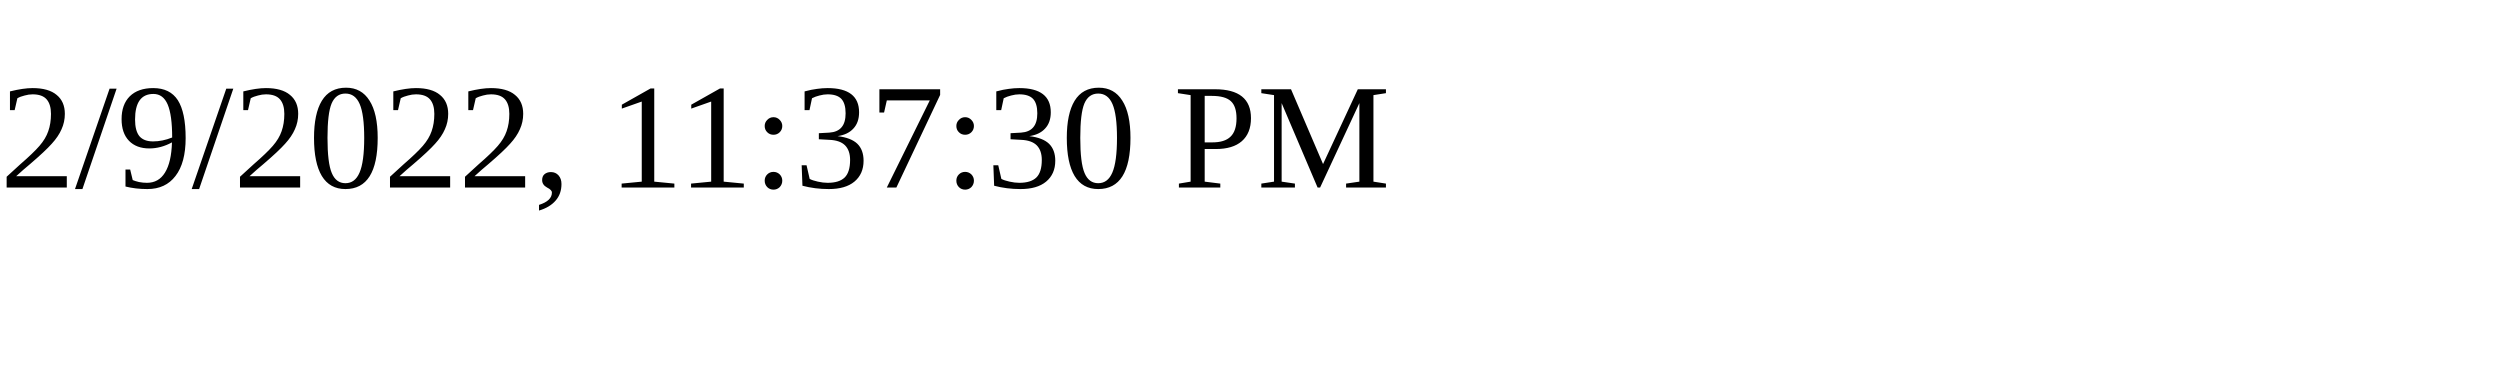
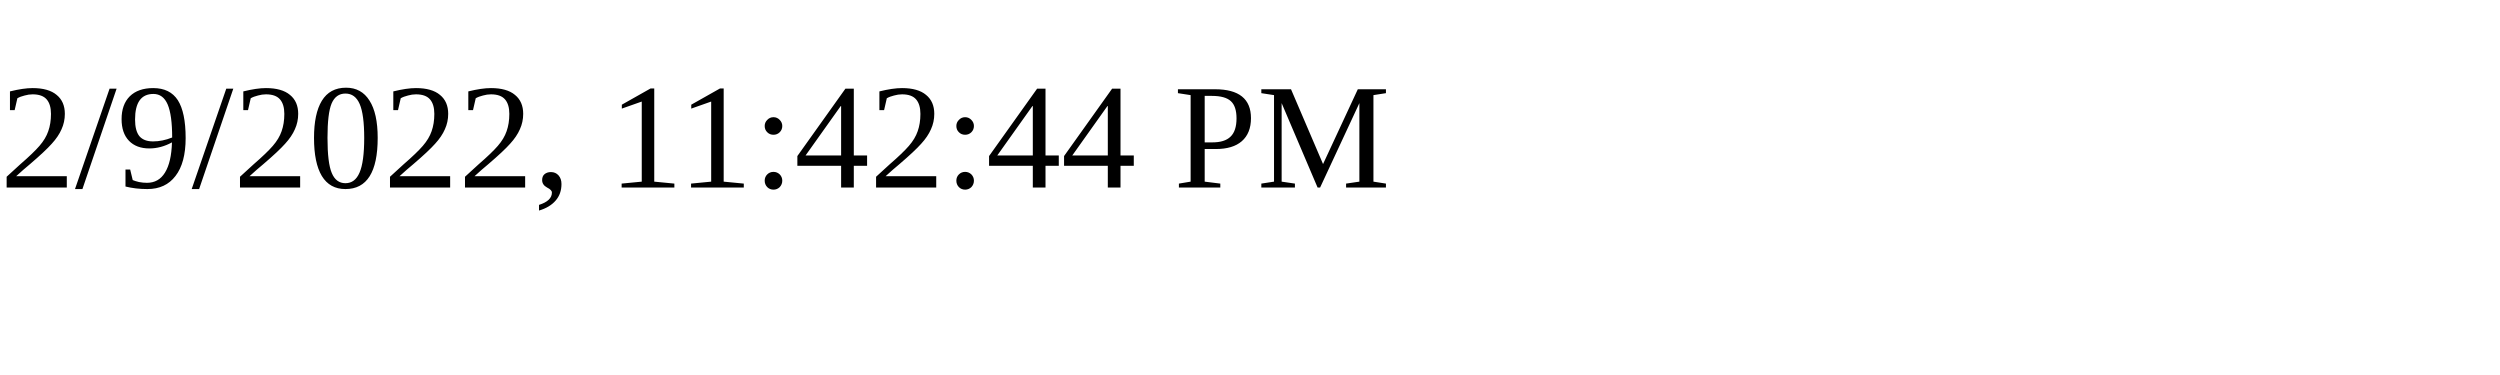
<svg xmlns="http://www.w3.org/2000/svg" height="30" width="200">
-   <text x="0" y="15">2/9/2022, 11:37:30 PM</text>
+   <text x="0" y="15">2/9/2022, 11:42:44 PM</text>
</svg>
